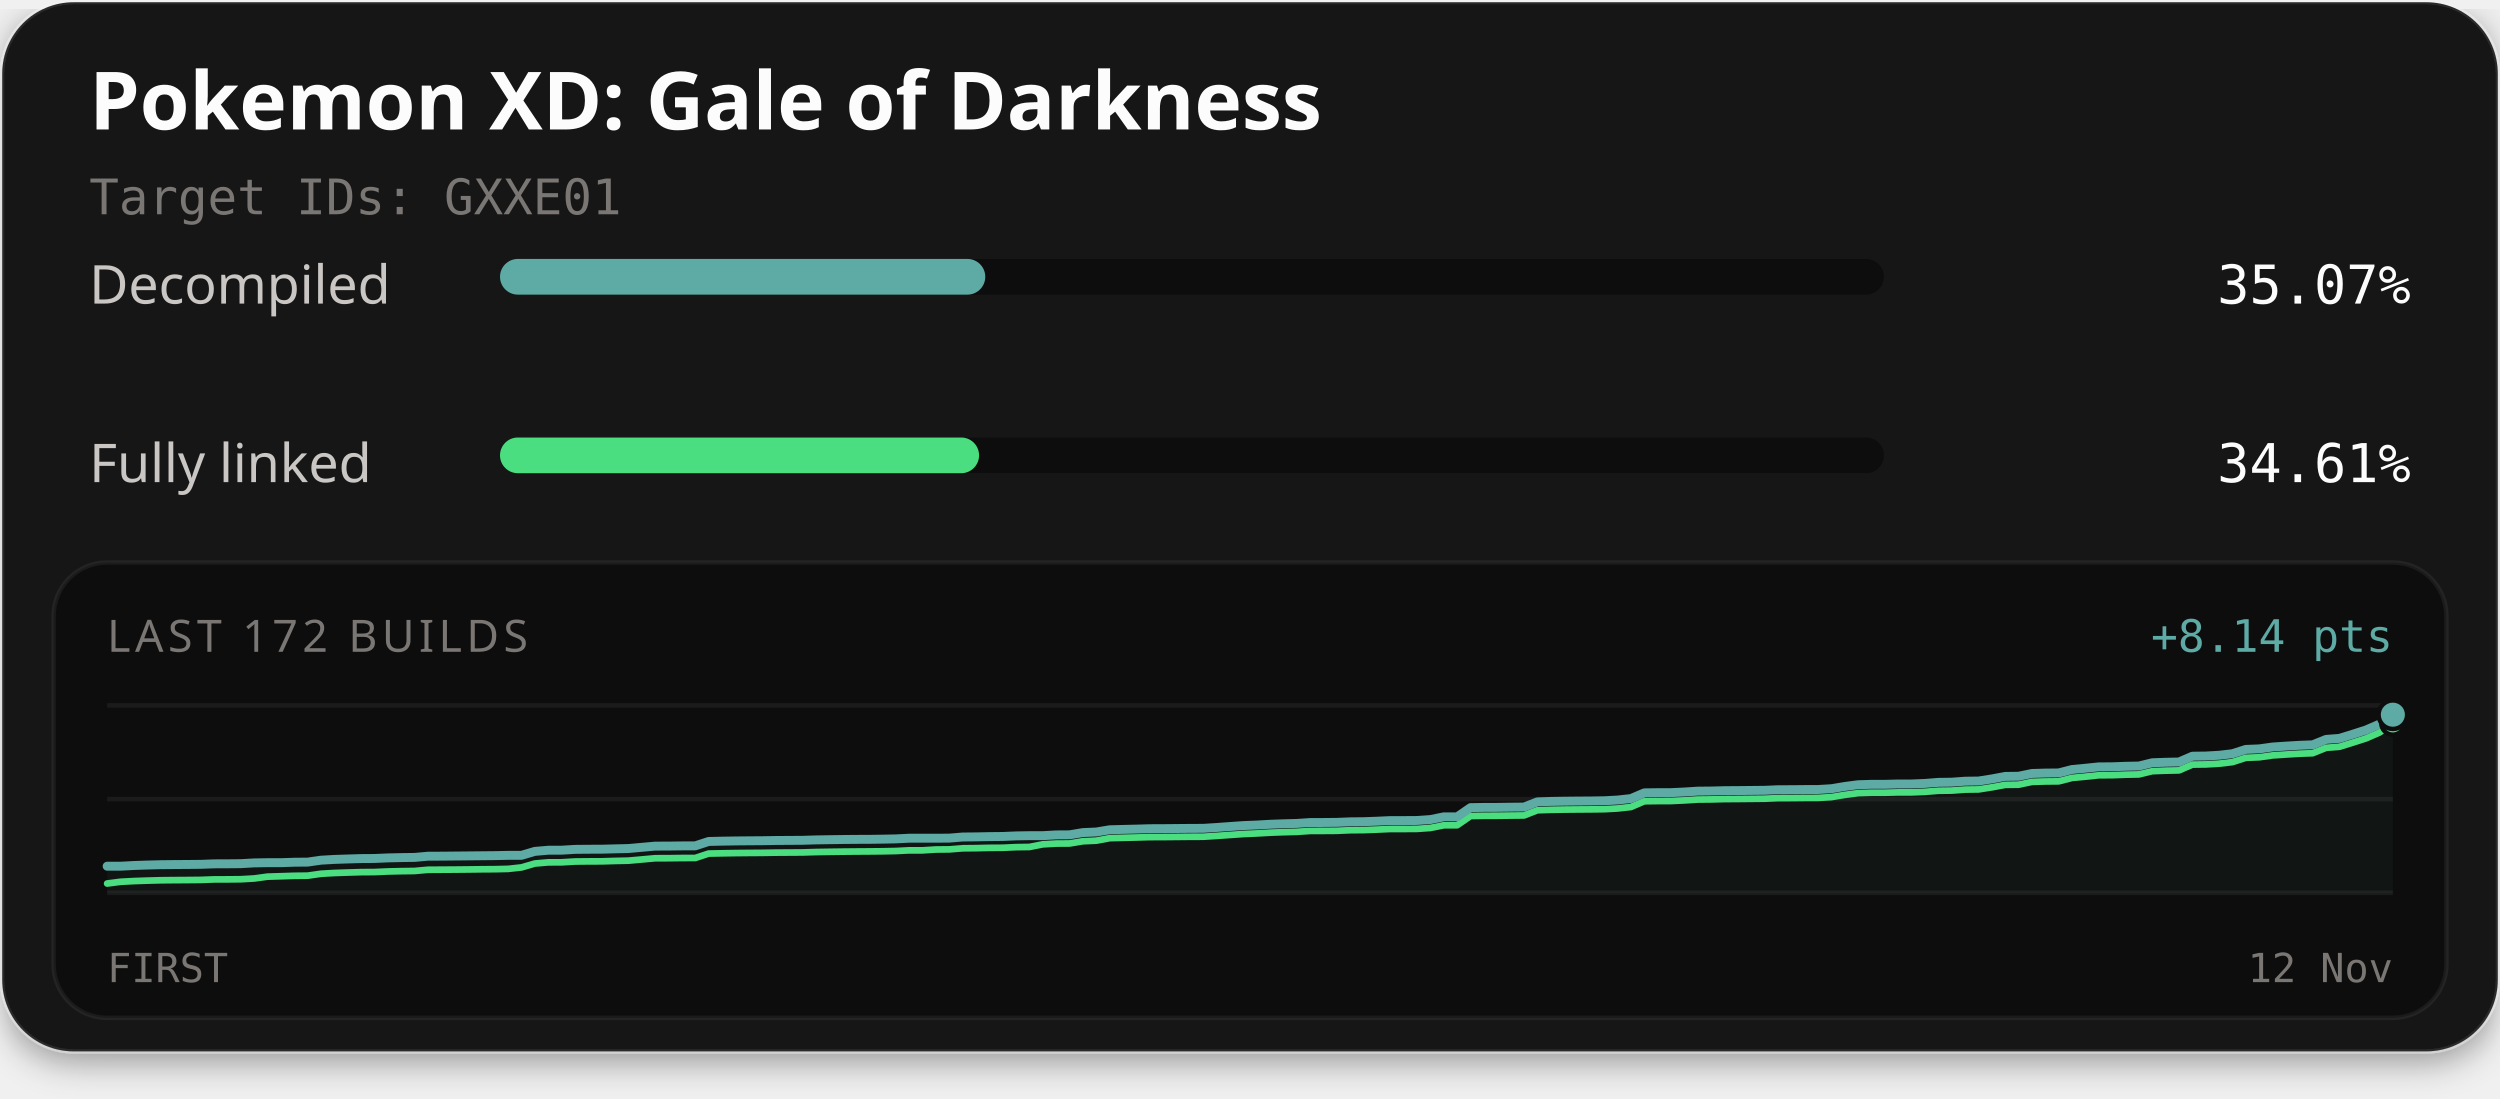
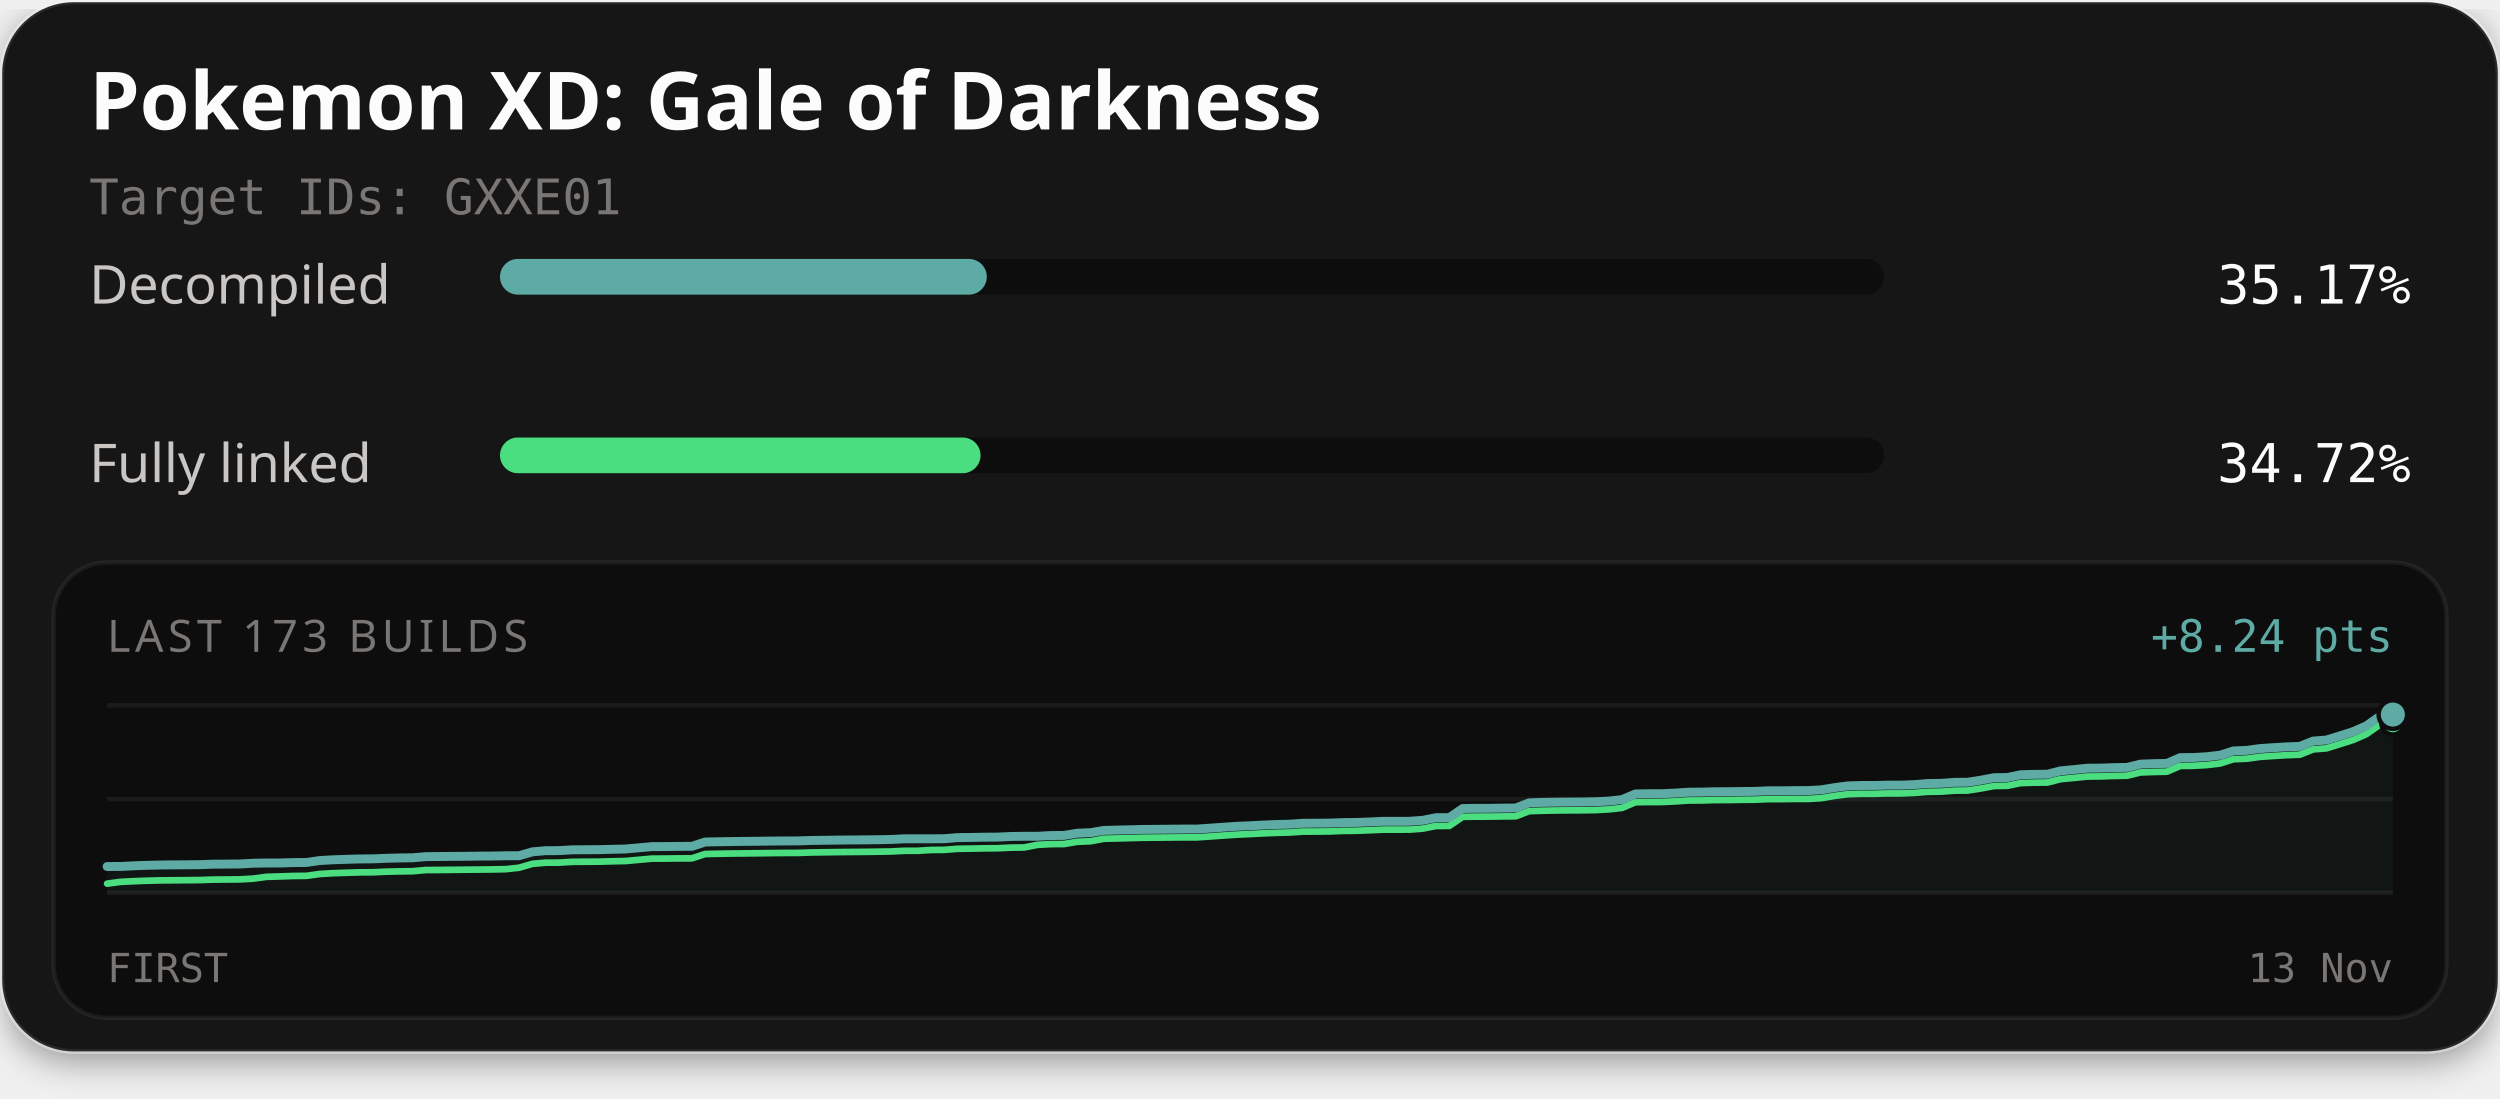
<svg xmlns="http://www.w3.org/2000/svg" width="560" height="246" viewBox="0 0 560 246" role="img" aria-labelledby="title description">
  <defs>
    <filter id="card-shadow" x="-10%" y="-10%" width="120%" height="130%">
      <feDropShadow dx="0" dy="2" stdDeviation="4" flood-color="#000000" flood-opacity="0.4" />
    </filter>
  </defs>
  <rect x="0.5" y="0.5" width="559" height="235" rx="16" fill="#141414" stroke="#ffffff" stroke-opacity="0.1" stroke-width="1" filter="url(#card-shadow)" />
  <text x="20" y="29" fill="#fcfcfc" font-family="'Red Hat Text', system-ui, sans-serif" font-size="18" font-weight="700">Pokemon XD: Gale of Darkness</text>
  <text x="20" y="48" fill="#7a7674" font-family="'Martian Mono', monospace" font-size="11">Target IDs: GXXE01</text>
  <text x="20" y="68" fill="#c9c6c4" font-family="'Red Hat Text', system-ui, sans-serif" font-size="12">Decompiled</text>
  <rect x="112" y="58" width="310" height="8" rx="4" fill="#0d0d0d" />
-   <rect x="112" y="58" width="108.70" height="8" rx="4" fill="#5eaaa4" />
-   <text x="540" y="68" text-anchor="end" fill="#fcfcfc" font-family="'Martian Mono', monospace" font-size="12">35.07%</text>
+   <rect x="112" y="58" width="109.04" height="8" rx="4" fill="#5eaaa4" />
+   <text x="540" y="68" text-anchor="end" fill="#fcfcfc" font-family="'Martian Mono', monospace" font-size="12">35.17%</text>
  <text x="20" y="108" fill="#c9c6c4" font-family="'Red Hat Text', system-ui, sans-serif" font-size="12">Fully linked</text>
  <rect x="112" y="98" width="310" height="8" rx="4" fill="#0d0d0d" />
-   <rect x="112" y="98" width="107.31" height="8" rx="4" fill="#4ade80" />
-   <text x="540" y="108" text-anchor="end" fill="#fcfcfc" font-family="'Martian Mono', monospace" font-size="12">34.61%</text>
+   <rect x="112" y="98" width="107.64" height="8" rx="4" fill="#4ade80" />
+   <text x="540" y="108" text-anchor="end" fill="#fcfcfc" font-family="'Martian Mono', monospace" font-size="12">34.72%</text>
  <rect x="12" y="126" width="536" height="102" rx="12" fill="#0d0d0d" stroke="#ffffff" stroke-opacity="0.06" stroke-width="1" />
-   <text x="24" y="146" fill="#7a7674" font-family="'Red Hat Text', system-ui, sans-serif" font-size="10" letter-spacing="1">LAST 172 BUILDS</text>
-   <text x="536" y="146" text-anchor="end" fill="#5eaaa4" font-family="'Martian Mono', monospace" font-size="10">+8.14 pts</text>
+   <text x="24" y="146" fill="#7a7674" font-family="'Red Hat Text', system-ui, sans-serif" font-size="10" letter-spacing="1">LAST 173 BUILDS</text>
+   <text x="536" y="146" text-anchor="end" fill="#5eaaa4" font-family="'Martian Mono', monospace" font-size="10">+8.24 pts</text>
  <line x1="24" y1="158" x2="536" y2="158" stroke="#ffffff" stroke-opacity="0.06" stroke-width="1" />
  <line x1="24" y1="179.0" x2="536" y2="179.0" stroke="#ffffff" stroke-opacity="0.06" stroke-width="1" />
  <line x1="24" y1="200" x2="536" y2="200" stroke="#ffffff" stroke-opacity="0.06" stroke-width="1" />
-   <path d="M24.00,194.03 L26.99,194.03 L29.99,193.87 L32.98,193.77 L35.98,193.69 L38.97,193.66 L41.96,193.64 L44.96,193.61 L47.95,193.50 L50.95,193.49 L53.94,193.46 L56.94,193.29 L59.93,193.24 L62.92,193.24 L65.92,193.14 L68.91,193.11 L71.91,192.68 L74.90,192.51 L77.89,192.41 L80.89,192.32 L83.88,192.30 L86.88,192.17 L89.87,192.10 L92.87,192.06 L95.86,191.79 L98.85,191.78 L101.85,191.75 L104.84,191.72 L107.84,191.69 L110.83,191.66 L113.82,191.60 L116.82,191.59 L119.81,190.71 L122.81,190.45 L125.80,190.44 L128.80,190.26 L131.79,190.23 L134.78,190.22 L137.78,190.14 L140.77,190.07 L143.77,189.80 L146.76,189.53 L149.75,189.52 L152.75,189.48 L155.74,189.47 L158.74,188.49 L161.73,188.42 L164.73,188.37 L167.72,188.34 L170.71,188.32 L173.71,188.27 L176.70,188.25 L179.70,188.23 L182.69,188.14 L185.68,188.09 L188.68,188.05 L191.67,188.02 L194.67,188.01 L197.66,187.97 L200.65,187.91 L203.65,187.76 L206.64,187.76 L209.64,187.76 L212.63,187.74 L215.63,187.49 L218.62,187.46 L221.61,187.40 L224.61,187.37 L227.60,187.24 L230.60,187.19 L233.59,187.19 L236.58,187.02 L239.58,187.00 L242.57,186.50 L245.57,186.37 L248.56,185.87 L251.56,185.79 L254.55,185.72 L257.54,185.63 L260.54,185.62 L263.53,185.59 L266.53,185.56 L269.52,185.55 L272.51,185.36 L275.51,185.14 L278.50,184.93 L281.50,184.81 L284.49,184.64 L287.49,184.53 L290.48,184.45 L293.47,184.25 L296.47,184.24 L299.46,184.21 L302.46,184.09 L305.45,184.06 L308.44,183.95 L311.44,183.81 L314.43,183.81 L317.43,183.79 L320.42,183.58 L323.42,182.97 L326.41,182.97 L329.40,180.91 L332.40,180.86 L335.39,180.85 L338.39,180.81 L341.38,180.78 L344.37,179.62 L347.37,179.52 L350.36,179.47 L353.36,179.44 L356.35,179.42 L359.35,179.37 L362.34,179.21 L365.33,178.88 L368.33,177.60 L371.32,177.56 L374.32,177.55 L377.31,177.41 L380.30,177.22 L383.30,177.19 L386.29,177.11 L389.29,177.09 L392.28,177.06 L395.27,177.03 L398.27,176.90 L401.26,176.89 L404.26,176.86 L407.25,176.85 L410.25,176.67 L413.24,176.17 L416.23,175.78 L419.23,175.69 L422.22,175.69 L425.22,175.61 L428.21,175.61 L431.20,175.49 L434.20,175.25 L437.19,175.21 L440.19,174.99 L443.18,174.95 L446.18,174.48 L449.17,173.92 L452.16,173.88 L455.16,173.26 L458.15,173.17 L461.15,173.14 L464.14,172.37 L467.13,172.09 L470.13,171.78 L473.12,171.76 L476.12,171.65 L479.11,171.59 L482.11,170.86 L485.10,170.75 L488.09,170.69 L491.09,169.39 L494.08,169.35 L497.08,169.18 L500.07,168.83 L503.06,167.87 L506.06,167.75 L509.05,167.33 L512.05,167.13 L515.04,166.95 L518.04,166.84 L521.03,165.63 L524.02,165.40 L527.02,164.47 L530.01,163.51 L533.01,162.20 L536.00,160.09 L536.00,200.00 L24.00,200.00 Z" fill="#5eaaa4" fill-opacity="0.06" />
-   <path d="M24.00,197.91 L26.99,197.52 L29.99,197.36 L32.98,197.26 L35.98,197.18 L38.97,197.15 L41.96,197.13 L44.96,197.10 L47.95,196.99 L50.95,196.98 L53.94,196.95 L56.94,196.78 L59.93,196.37 L62.92,196.28 L65.92,196.18 L68.91,196.15 L71.91,195.72 L74.90,195.55 L77.89,195.45 L80.89,195.36 L83.88,195.34 L86.88,195.21 L89.87,195.14 L92.87,195.10 L95.86,194.83 L98.85,194.81 L101.85,194.79 L104.84,194.76 L107.84,194.72 L110.83,194.70 L113.82,194.63 L116.82,194.30 L119.81,193.43 L122.81,193.17 L125.80,193.16 L128.80,192.98 L131.79,192.95 L134.78,192.94 L137.78,192.85 L140.77,192.79 L143.77,192.52 L146.76,192.25 L149.75,192.24 L152.75,192.20 L155.74,192.19 L158.74,191.20 L161.73,191.14 L164.73,191.09 L167.72,191.06 L170.71,191.04 L173.71,190.99 L176.70,190.97 L179.70,190.95 L182.69,190.86 L185.68,190.81 L188.68,190.77 L191.67,190.74 L194.67,190.72 L197.66,190.69 L200.65,190.63 L203.65,190.48 L206.64,190.48 L209.64,190.29 L212.63,190.26 L215.63,190.02 L218.62,189.99 L221.61,189.92 L224.61,189.90 L227.60,189.76 L230.60,189.72 L233.59,189.13 L236.58,188.96 L239.58,188.94 L242.57,188.44 L245.57,188.31 L248.56,187.75 L251.56,187.67 L254.55,187.60 L257.54,187.51 L260.54,187.50 L263.53,187.47 L266.53,187.44 L269.52,187.43 L272.51,187.24 L275.51,187.03 L278.50,186.82 L281.50,186.69 L284.49,186.52 L287.49,186.41 L290.48,186.33 L293.47,186.13 L296.47,186.12 L299.46,186.10 L302.46,185.97 L305.45,185.94 L308.44,185.83 L311.44,185.69 L314.43,185.69 L317.43,185.67 L320.42,185.46 L323.42,184.86 L326.41,184.85 L329.40,182.79 L332.40,182.74 L335.39,182.73 L338.39,182.69 L341.38,182.66 L344.37,181.50 L347.37,181.40 L350.36,181.35 L353.36,181.32 L356.35,181.30 L359.35,181.26 L362.34,181.10 L365.33,180.77 L368.33,179.48 L371.32,179.44 L374.32,179.43 L377.31,179.29 L380.30,179.10 L383.30,179.07 L386.29,178.99 L389.29,178.97 L392.28,178.94 L395.27,178.91 L398.27,178.78 L401.26,178.77 L404.26,178.74 L407.25,178.73 L410.25,178.55 L413.24,178.05 L416.23,177.66 L419.23,177.57 L422.22,177.57 L425.22,177.49 L428.21,177.49 L431.20,177.37 L434.20,177.13 L437.19,177.09 L440.19,176.87 L443.18,176.83 L446.18,176.36 L449.17,175.81 L452.16,175.77 L455.16,175.14 L458.15,175.05 L461.15,175.02 L464.14,174.25 L467.13,173.97 L470.13,173.66 L473.12,173.64 L476.12,173.53 L479.11,173.47 L482.11,172.74 L485.10,172.63 L488.09,172.57 L491.09,171.27 L494.08,171.23 L497.08,171.06 L500.07,170.71 L503.06,169.75 L506.06,169.63 L509.05,169.21 L512.05,169.01 L515.04,168.83 L518.04,168.72 L521.03,167.51 L524.02,167.28 L527.02,166.35 L530.01,165.39 L533.01,164.08 L536.00,161.97" fill="none" stroke="#4ade80" stroke-width="1.5" stroke-linejoin="round" stroke-linecap="round" />
-   <path d="M24.00,194.03 L26.99,194.03 L29.99,193.87 L32.98,193.77 L35.98,193.69 L38.97,193.66 L41.96,193.64 L44.96,193.61 L47.95,193.50 L50.95,193.49 L53.94,193.46 L56.94,193.29 L59.93,193.24 L62.92,193.24 L65.92,193.14 L68.91,193.11 L71.91,192.68 L74.90,192.51 L77.89,192.41 L80.89,192.32 L83.88,192.30 L86.88,192.17 L89.87,192.10 L92.87,192.06 L95.86,191.79 L98.85,191.78 L101.85,191.75 L104.84,191.72 L107.84,191.69 L110.83,191.66 L113.82,191.60 L116.82,191.59 L119.81,190.71 L122.81,190.45 L125.80,190.44 L128.80,190.26 L131.79,190.23 L134.78,190.22 L137.78,190.14 L140.77,190.07 L143.77,189.80 L146.76,189.53 L149.75,189.52 L152.75,189.48 L155.74,189.47 L158.74,188.49 L161.73,188.42 L164.73,188.37 L167.72,188.34 L170.71,188.32 L173.71,188.27 L176.70,188.25 L179.70,188.23 L182.69,188.14 L185.68,188.09 L188.68,188.05 L191.67,188.02 L194.67,188.01 L197.66,187.97 L200.65,187.91 L203.65,187.76 L206.64,187.76 L209.64,187.76 L212.63,187.74 L215.63,187.49 L218.62,187.46 L221.61,187.40 L224.61,187.37 L227.60,187.24 L230.60,187.19 L233.59,187.19 L236.58,187.02 L239.58,187.00 L242.57,186.50 L245.57,186.37 L248.56,185.87 L251.56,185.79 L254.55,185.72 L257.54,185.63 L260.54,185.62 L263.53,185.59 L266.53,185.56 L269.52,185.55 L272.51,185.36 L275.51,185.14 L278.50,184.93 L281.50,184.81 L284.49,184.64 L287.49,184.53 L290.48,184.45 L293.47,184.25 L296.47,184.24 L299.46,184.21 L302.46,184.09 L305.45,184.06 L308.44,183.95 L311.44,183.81 L314.43,183.81 L317.43,183.79 L320.42,183.58 L323.42,182.97 L326.41,182.97 L329.40,180.91 L332.40,180.86 L335.39,180.85 L338.39,180.81 L341.38,180.78 L344.37,179.62 L347.37,179.52 L350.36,179.47 L353.36,179.44 L356.35,179.42 L359.35,179.37 L362.34,179.21 L365.33,178.88 L368.33,177.60 L371.32,177.56 L374.32,177.55 L377.31,177.41 L380.30,177.22 L383.30,177.19 L386.29,177.11 L389.29,177.09 L392.28,177.06 L395.27,177.03 L398.27,176.90 L401.26,176.89 L404.26,176.86 L407.25,176.85 L410.25,176.67 L413.24,176.17 L416.23,175.78 L419.23,175.69 L422.22,175.69 L425.22,175.61 L428.21,175.61 L431.20,175.49 L434.20,175.25 L437.19,175.21 L440.19,174.99 L443.18,174.95 L446.18,174.48 L449.17,173.92 L452.16,173.88 L455.16,173.26 L458.15,173.17 L461.15,173.14 L464.14,172.37 L467.13,172.09 L470.13,171.78 L473.12,171.76 L476.12,171.65 L479.11,171.59 L482.11,170.86 L485.10,170.75 L488.09,170.69 L491.09,169.39 L494.08,169.35 L497.08,169.18 L500.07,168.83 L503.06,167.87 L506.06,167.75 L509.05,167.33 L512.05,167.13 L515.04,166.95 L518.04,166.84 L521.03,165.63 L524.02,165.40 L527.02,164.47 L530.01,163.51 L533.01,162.20 L536.00,160.09" fill="none" stroke="#5eaaa4" stroke-width="2" stroke-linejoin="round" stroke-linecap="round" />
-   <circle cx="536.00" cy="161.97" r="2.6" fill="#4ade80" stroke="#0d0d0d" stroke-width="1" />
-   <circle cx="536.00" cy="160.09" r="3.2" fill="#5eaaa4" stroke="#0d0d0d" stroke-width="1" />
+   <path d="M24.00,194.10 L26.98,194.09 L29.95,193.94 L32.93,193.83 L35.91,193.76 L38.88,193.73 L41.86,193.71 L44.84,193.68 L47.81,193.57 L50.79,193.56 L53.77,193.53 L56.74,193.36 L59.72,193.31 L62.70,193.31 L65.67,193.22 L68.65,193.19 L71.63,192.76 L74.60,192.59 L77.58,192.49 L80.56,192.40 L83.53,192.38 L86.51,192.26 L89.49,192.18 L92.47,192.14 L95.44,191.88 L98.42,191.86 L101.40,191.83 L104.37,191.81 L107.35,191.77 L110.33,191.75 L113.30,191.69 L116.28,191.68 L119.26,190.81 L122.23,190.55 L125.21,190.54 L128.19,190.36 L131.16,190.34 L134.14,190.32 L137.12,190.24 L140.09,190.18 L143.07,189.91 L146.05,189.64 L149.02,189.63 L152.00,189.59 L154.98,189.58 L157.95,188.61 L160.93,188.55 L163.91,188.50 L166.88,188.47 L169.86,188.44 L172.84,188.40 L175.81,188.37 L178.79,188.36 L181.77,188.26 L184.74,188.22 L187.72,188.18 L190.70,188.15 L193.67,188.13 L196.65,188.09 L199.63,188.04 L202.60,187.89 L205.58,187.89 L208.56,187.89 L211.53,187.87 L214.51,187.62 L217.49,187.59 L220.47,187.53 L223.44,187.51 L226.42,187.37 L229.40,187.33 L232.37,187.33 L235.35,187.16 L238.33,187.14 L241.30,186.64 L244.28,186.52 L247.26,186.02 L250.23,185.94 L253.21,185.87 L256.19,185.79 L259.16,185.77 L262.14,185.74 L265.12,185.71 L268.09,185.71 L271.07,185.51 L274.05,185.30 L277.02,185.09 L280.00,184.97 L282.98,184.81 L285.95,184.69 L288.93,184.62 L291.91,184.41 L294.88,184.40 L297.86,184.38 L300.84,184.26 L303.81,184.23 L306.79,184.12 L309.77,183.98 L312.74,183.98 L315.72,183.97 L318.70,183.75 L321.67,183.16 L324.65,183.15 L327.63,181.11 L330.60,181.06 L333.58,181.06 L336.56,181.02 L339.53,180.99 L342.51,179.84 L345.49,179.74 L348.47,179.69 L351.44,179.66 L354.42,179.64 L357.40,179.59 L360.37,179.44 L363.35,179.11 L366.33,177.84 L369.30,177.80 L372.28,177.79 L375.26,177.65 L378.23,177.46 L381.21,177.43 L384.19,177.35 L387.16,177.34 L390.14,177.30 L393.12,177.27 L396.09,177.14 L399.07,177.14 L402.05,177.10 L405.02,177.09 L408.00,176.92 L410.98,176.42 L413.95,176.04 L416.93,175.95 L419.91,175.95 L422.88,175.87 L425.86,175.87 L428.84,175.75 L431.81,175.51 L434.79,175.47 L437.77,175.25 L440.74,175.22 L443.72,174.76 L446.70,174.20 L449.67,174.16 L452.65,173.54 L455.63,173.46 L458.60,173.43 L461.58,172.67 L464.56,172.39 L467.53,172.08 L470.51,172.06 L473.49,171.95 L476.47,171.90 L479.44,171.17 L482.42,171.06 L485.40,171.00 L488.37,169.71 L491.35,169.68 L494.33,169.51 L497.30,169.16 L500.28,168.21 L503.26,168.09 L506.23,167.68 L509.21,167.48 L512.19,167.30 L515.16,167.19 L518.14,166.00 L521.12,165.77 L524.09,164.85 L527.07,163.90 L530.05,162.60 L533.02,160.51 L536.00,160.06 L536.00,200.00 L24.00,200.00 Z" fill="#5eaaa4" fill-opacity="0.06" />
+   <path d="M24.00,197.94 L26.98,197.54 L29.95,197.39 L32.93,197.28 L35.91,197.21 L38.88,197.18 L41.86,197.16 L44.84,197.13 L47.81,197.03 L50.79,197.01 L53.77,196.98 L56.74,196.81 L59.72,196.41 L62.70,196.32 L65.67,196.22 L68.65,196.19 L71.63,195.77 L74.60,195.60 L77.58,195.50 L80.56,195.41 L83.53,195.39 L86.51,195.26 L89.49,195.19 L92.47,195.15 L95.44,194.88 L98.42,194.87 L101.40,194.84 L104.37,194.81 L107.35,194.78 L110.33,194.75 L113.30,194.69 L116.28,194.37 L119.26,193.50 L122.23,193.24 L125.21,193.23 L128.19,193.05 L131.16,193.03 L134.14,193.01 L137.12,192.93 L140.09,192.87 L143.07,192.60 L146.05,192.33 L149.02,192.32 L152.00,192.28 L154.98,192.27 L157.95,191.30 L160.93,191.24 L163.91,191.19 L166.88,191.16 L169.86,191.13 L172.84,191.09 L175.81,191.06 L178.79,191.05 L181.77,190.95 L184.74,190.91 L187.72,190.87 L190.70,190.84 L193.67,190.82 L196.65,190.78 L199.63,190.73 L202.60,190.58 L205.58,190.58 L208.56,190.39 L211.53,190.37 L214.51,190.13 L217.49,190.09 L220.47,190.03 L223.44,190.01 L226.42,189.87 L229.40,189.83 L232.37,189.25 L235.35,189.08 L238.33,189.06 L241.30,188.56 L244.28,188.44 L247.26,187.88 L250.23,187.81 L253.21,187.73 L256.19,187.65 L259.16,187.63 L262.14,187.60 L265.12,187.57 L268.09,187.57 L271.07,187.37 L274.05,187.16 L277.02,186.96 L280.00,186.83 L282.98,186.67 L285.95,186.55 L288.93,186.48 L291.91,186.27 L294.88,186.27 L297.86,186.24 L300.84,186.12 L303.81,186.09 L306.79,185.98 L309.77,185.84 L312.74,185.84 L315.72,185.83 L318.70,185.61 L321.67,185.02 L324.65,185.01 L327.63,182.97 L330.60,182.93 L333.58,182.92 L336.56,182.88 L339.53,182.85 L342.51,181.70 L345.49,181.60 L348.47,181.55 L351.44,181.52 L354.42,181.50 L357.40,181.46 L360.37,181.30 L363.35,180.97 L366.33,179.70 L369.30,179.66 L372.28,179.65 L375.26,179.51 L378.23,179.32 L381.21,179.30 L384.19,179.21 L387.16,179.20 L390.14,179.16 L393.12,179.13 L396.09,179.00 L399.07,179.00 L402.05,178.96 L405.02,178.96 L408.00,178.78 L410.98,178.28 L413.95,177.90 L416.93,177.81 L419.91,177.81 L422.88,177.73 L425.86,177.73 L428.84,177.61 L431.81,177.37 L434.79,177.33 L437.77,177.11 L440.74,177.08 L443.72,176.62 L446.70,176.06 L449.67,176.02 L452.65,175.40 L455.63,175.32 L458.60,175.29 L461.58,174.53 L464.56,174.25 L467.53,173.94 L470.51,173.92 L473.49,173.81 L476.47,173.76 L479.44,173.03 L482.42,172.92 L485.40,172.86 L488.37,171.57 L491.35,171.54 L494.33,171.37 L497.30,171.02 L500.28,170.07 L503.26,169.95 L506.23,169.54 L509.21,169.34 L512.19,169.16 L515.16,169.05 L518.14,167.86 L521.12,167.63 L524.09,166.71 L527.07,165.76 L530.05,164.46 L533.02,162.37 L536.00,161.93" fill="none" stroke="#4ade80" stroke-width="1.5" stroke-linejoin="round" stroke-linecap="round" />
+   <path d="M24.00,194.10 L26.98,194.09 L29.95,193.94 L32.93,193.83 L35.91,193.76 L38.88,193.73 L41.86,193.71 L44.84,193.68 L47.81,193.57 L50.79,193.56 L53.77,193.53 L56.74,193.36 L59.72,193.31 L62.70,193.31 L65.67,193.22 L68.65,193.19 L71.63,192.76 L74.60,192.59 L77.58,192.49 L80.56,192.40 L83.53,192.38 L86.51,192.26 L89.49,192.18 L92.47,192.14 L95.44,191.88 L98.42,191.86 L101.40,191.83 L104.37,191.81 L107.35,191.77 L110.33,191.75 L113.30,191.69 L116.28,191.68 L119.26,190.81 L122.23,190.55 L125.21,190.54 L128.19,190.36 L131.16,190.34 L134.14,190.32 L137.12,190.24 L140.09,190.18 L143.07,189.91 L146.05,189.64 L149.02,189.63 L152.00,189.59 L154.98,189.58 L157.95,188.61 L160.93,188.55 L163.91,188.50 L166.88,188.47 L169.86,188.44 L172.84,188.40 L175.81,188.37 L178.79,188.36 L181.77,188.26 L184.74,188.22 L187.72,188.18 L190.70,188.15 L193.67,188.13 L196.65,188.09 L199.63,188.04 L202.60,187.89 L205.58,187.89 L208.56,187.89 L211.53,187.87 L214.51,187.62 L217.49,187.59 L220.47,187.53 L223.44,187.51 L226.42,187.37 L229.40,187.33 L232.37,187.33 L235.35,187.16 L238.33,187.14 L241.30,186.64 L244.28,186.52 L247.26,186.02 L250.23,185.94 L253.21,185.87 L256.19,185.79 L259.16,185.77 L262.14,185.74 L265.12,185.71 L268.09,185.71 L271.07,185.51 L274.05,185.30 L277.02,185.09 L280.00,184.97 L282.98,184.81 L285.95,184.69 L288.93,184.62 L291.91,184.41 L294.88,184.40 L297.86,184.38 L300.84,184.26 L303.81,184.23 L306.79,184.12 L309.77,183.98 L312.74,183.98 L315.72,183.97 L318.70,183.75 L321.67,183.16 L324.65,183.15 L327.63,181.11 L330.60,181.06 L333.58,181.06 L336.56,181.02 L339.53,180.99 L342.51,179.84 L345.49,179.74 L348.47,179.69 L351.44,179.66 L354.42,179.64 L357.40,179.59 L360.37,179.44 L363.35,179.11 L366.33,177.84 L369.30,177.80 L372.28,177.79 L375.26,177.65 L378.23,177.46 L381.21,177.43 L384.19,177.35 L387.16,177.34 L390.14,177.30 L393.12,177.27 L396.09,177.14 L399.07,177.14 L402.05,177.10 L405.02,177.09 L408.00,176.92 L410.98,176.42 L413.95,176.04 L416.93,175.95 L419.91,175.95 L422.88,175.87 L425.86,175.87 L428.84,175.75 L431.81,175.51 L434.79,175.47 L437.77,175.25 L440.74,175.22 L443.72,174.76 L446.70,174.20 L449.67,174.16 L452.65,173.54 L455.63,173.46 L458.60,173.43 L461.58,172.67 L464.56,172.39 L467.53,172.08 L470.51,172.06 L473.49,171.95 L476.47,171.90 L479.44,171.17 L482.42,171.06 L485.40,171.00 L488.37,169.71 L491.35,169.68 L494.33,169.51 L497.30,169.16 L500.28,168.21 L503.26,168.09 L506.23,167.68 L509.21,167.48 L512.19,167.30 L515.16,167.19 L518.14,166.00 L521.12,165.77 L524.09,164.85 L527.07,163.90 L530.05,162.60 L533.02,160.51 L536.00,160.06" fill="none" stroke="#5eaaa4" stroke-width="2" stroke-linejoin="round" stroke-linecap="round" />
+   <circle cx="536.00" cy="161.93" r="2.6" fill="#4ade80" stroke="#0d0d0d" stroke-width="1" />
+   <circle cx="536.00" cy="160.06" r="3.2" fill="#5eaaa4" stroke="#0d0d0d" stroke-width="1" />
  <text x="24" y="220" fill="#7a7674" font-family="'Martian Mono', monospace" font-size="9">FIRST</text>
-   <text x="536" y="220" text-anchor="end" fill="#7a7674" font-family="'Martian Mono', monospace" font-size="9">12 Nov</text>
+   <text x="536" y="220" text-anchor="end" fill="#7a7674" font-family="'Martian Mono', monospace" font-size="9">13 Nov</text>
</svg>
